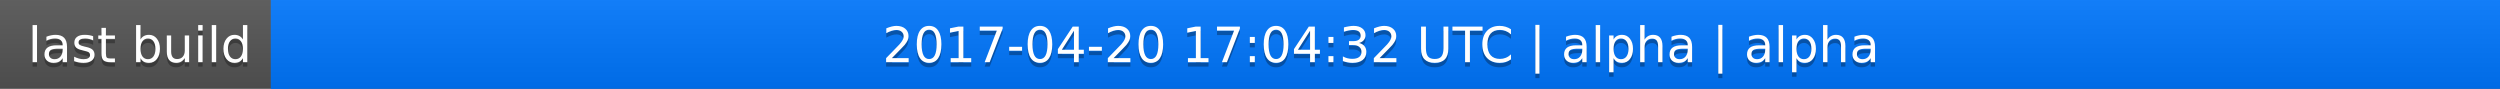
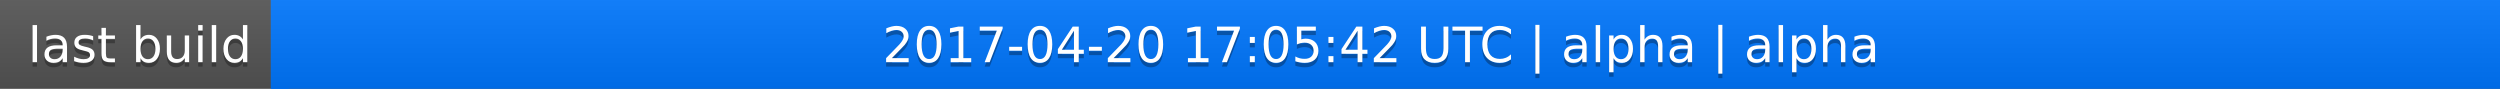
<svg xmlns="http://www.w3.org/2000/svg" width="563" height="20">
  <linearGradient id="a" x2="0" y2="100%">
    <stop offset="0" stop-color="#bbb" stop-opacity=".1" />
    <stop offset="1" stop-opacity=".1" />
  </linearGradient>
  <rect rx="0" width="563" height="20" fill="#555" />
  <rect rx="0" x="61" width="502" height="20" fill="#07f" />
  <path fill="#07f" d="M61 0h4v20h-4z" />
  <rect rx="0" width="563" height="20" fill="url(#a)" />
  <g fill="#fff" text-anchor="middle" font-family="DejaVu Sans,Verdana,Geneva,sans-serif" font-size="11">
    <text x="31.5" y="15" fill="#010101" fill-opacity=".3">last build</text>
    <text x="31.5" y="14">last build</text>
-     <text x="311" y="15" fill="#010101" fill-opacity=".3">2017-04-20 17:04:32 UTC | alpha | alpha</text>
-     <text x="311" y="14">2017-04-20 17:04:32 UTC | alpha | alpha</text>
+     <text x="311" y="15" fill="#010101" fill-opacity=".3">2017-04-20 17:05:42 UTC | alpha | alpha</text>
+     <text x="311" y="14">2017-04-20 17:05:42 UTC | alpha | alpha</text>
  </g>
</svg>
